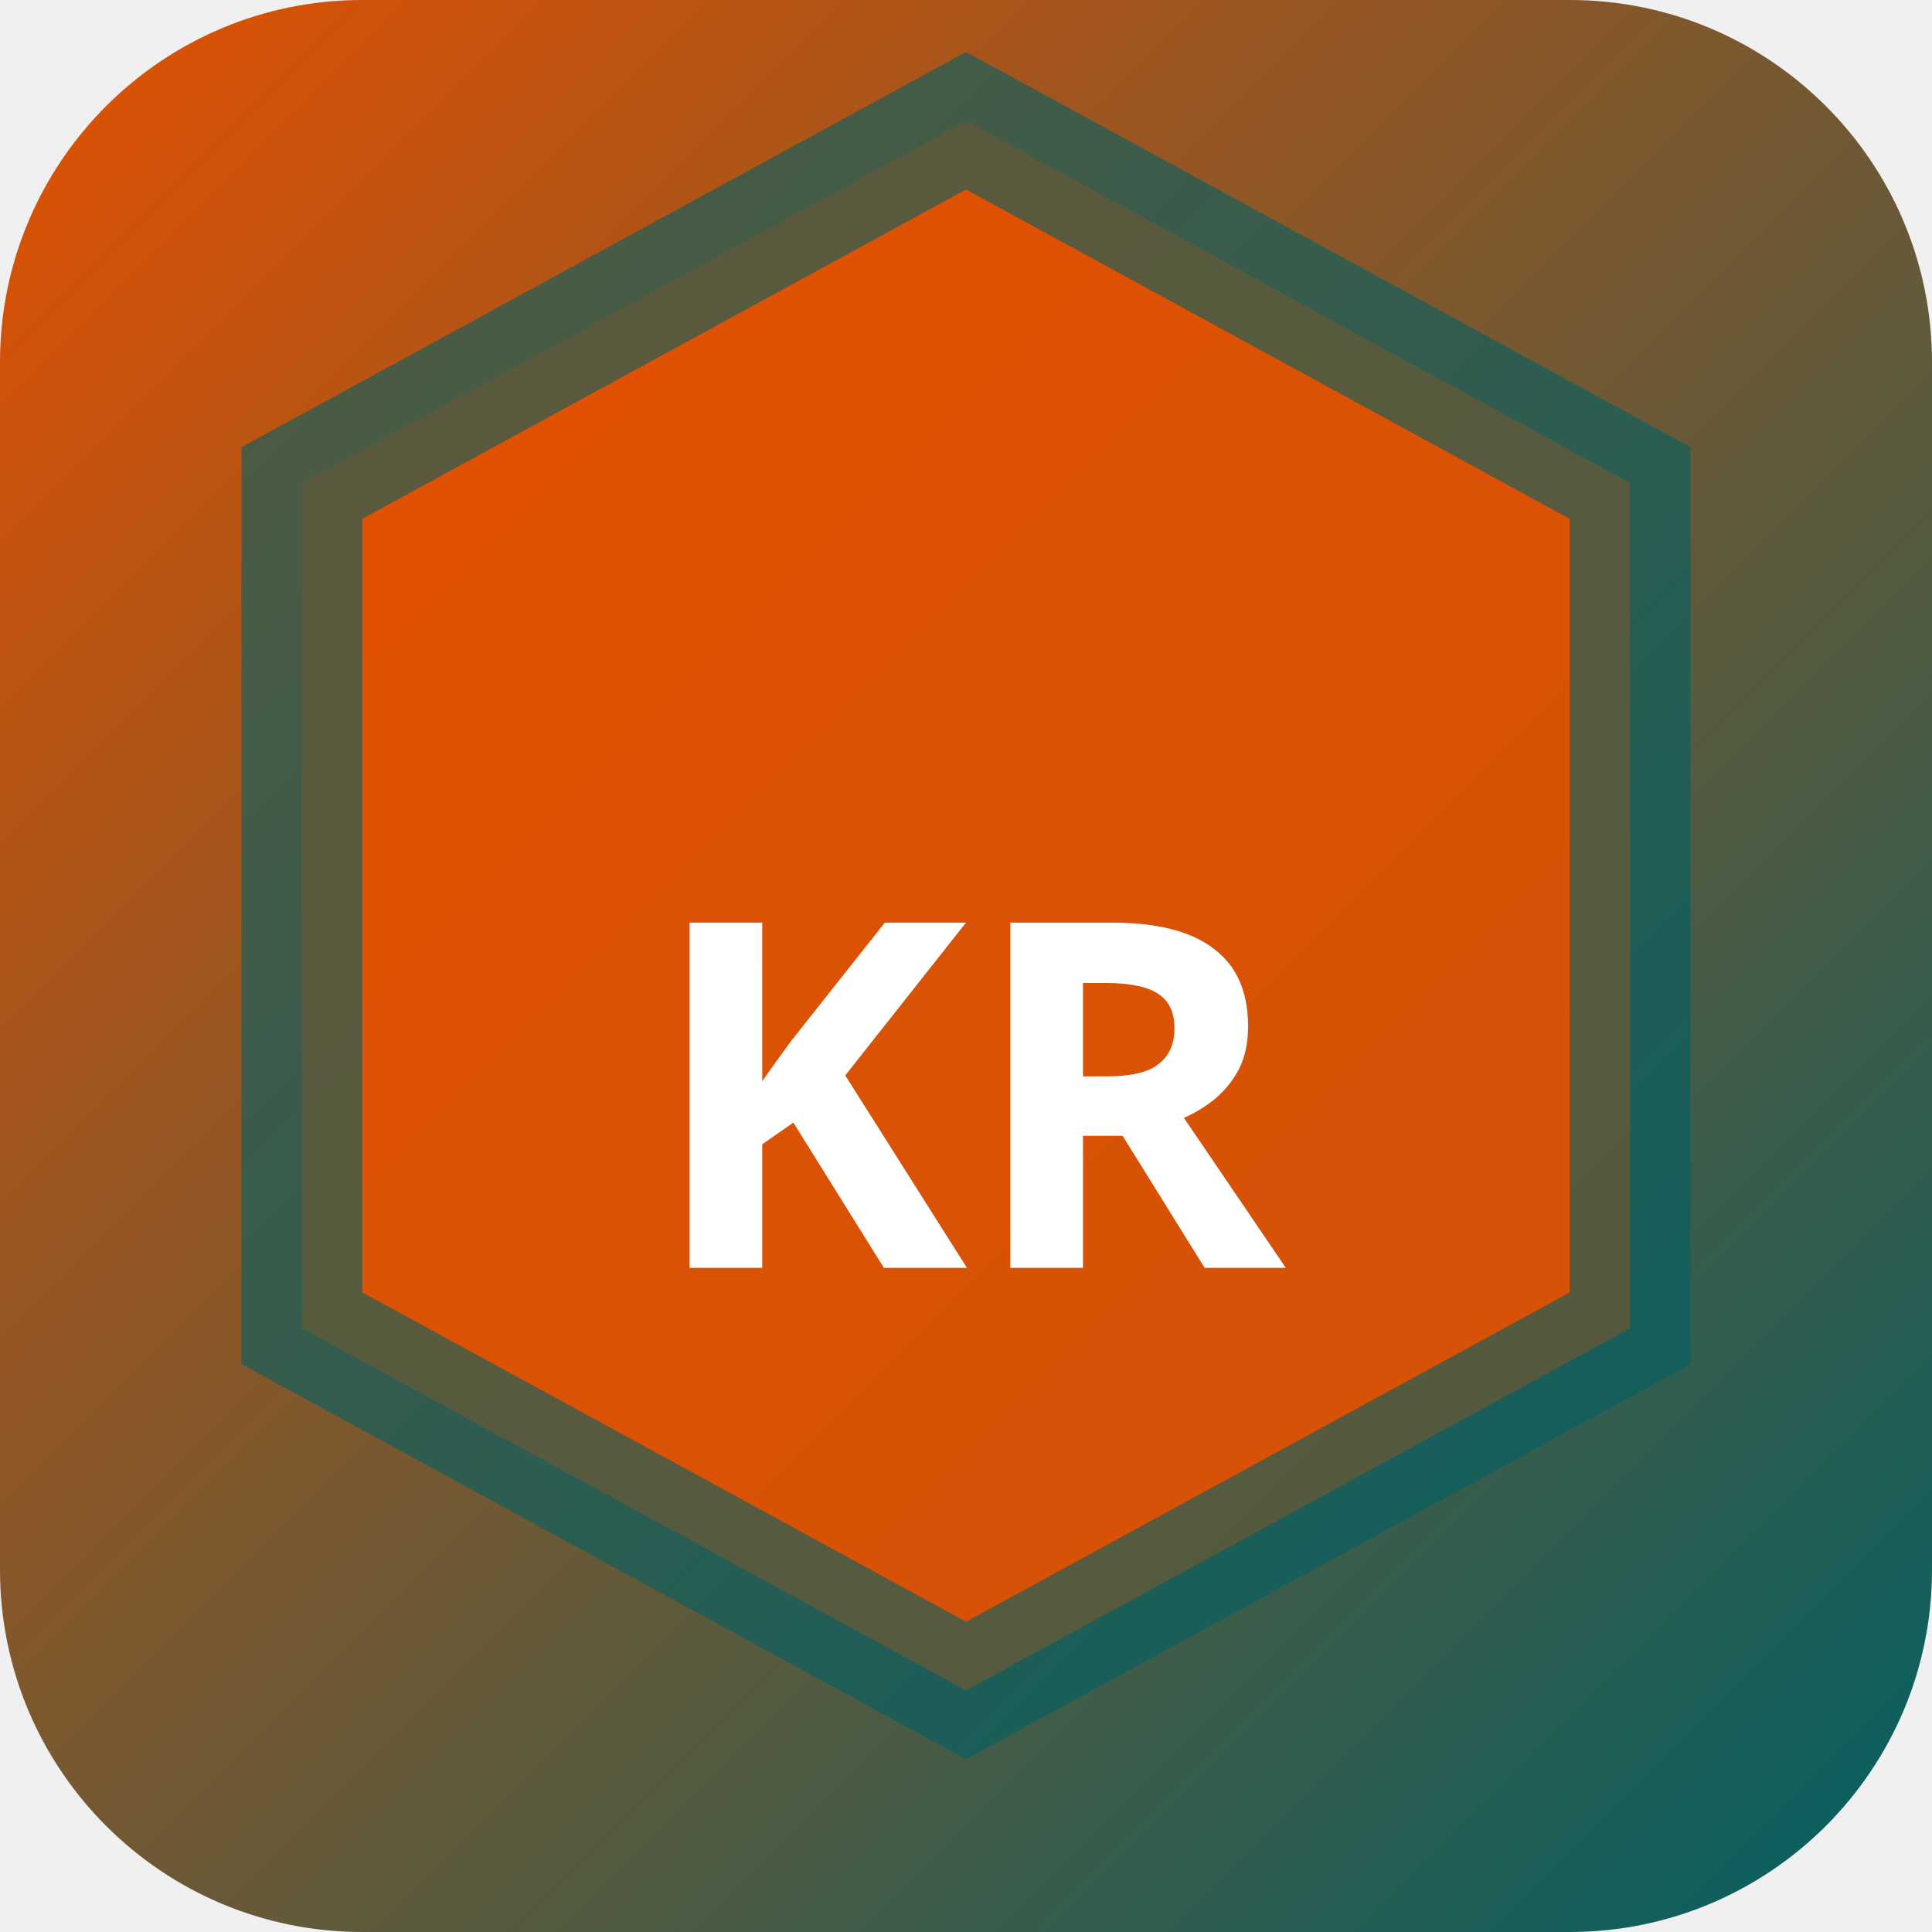
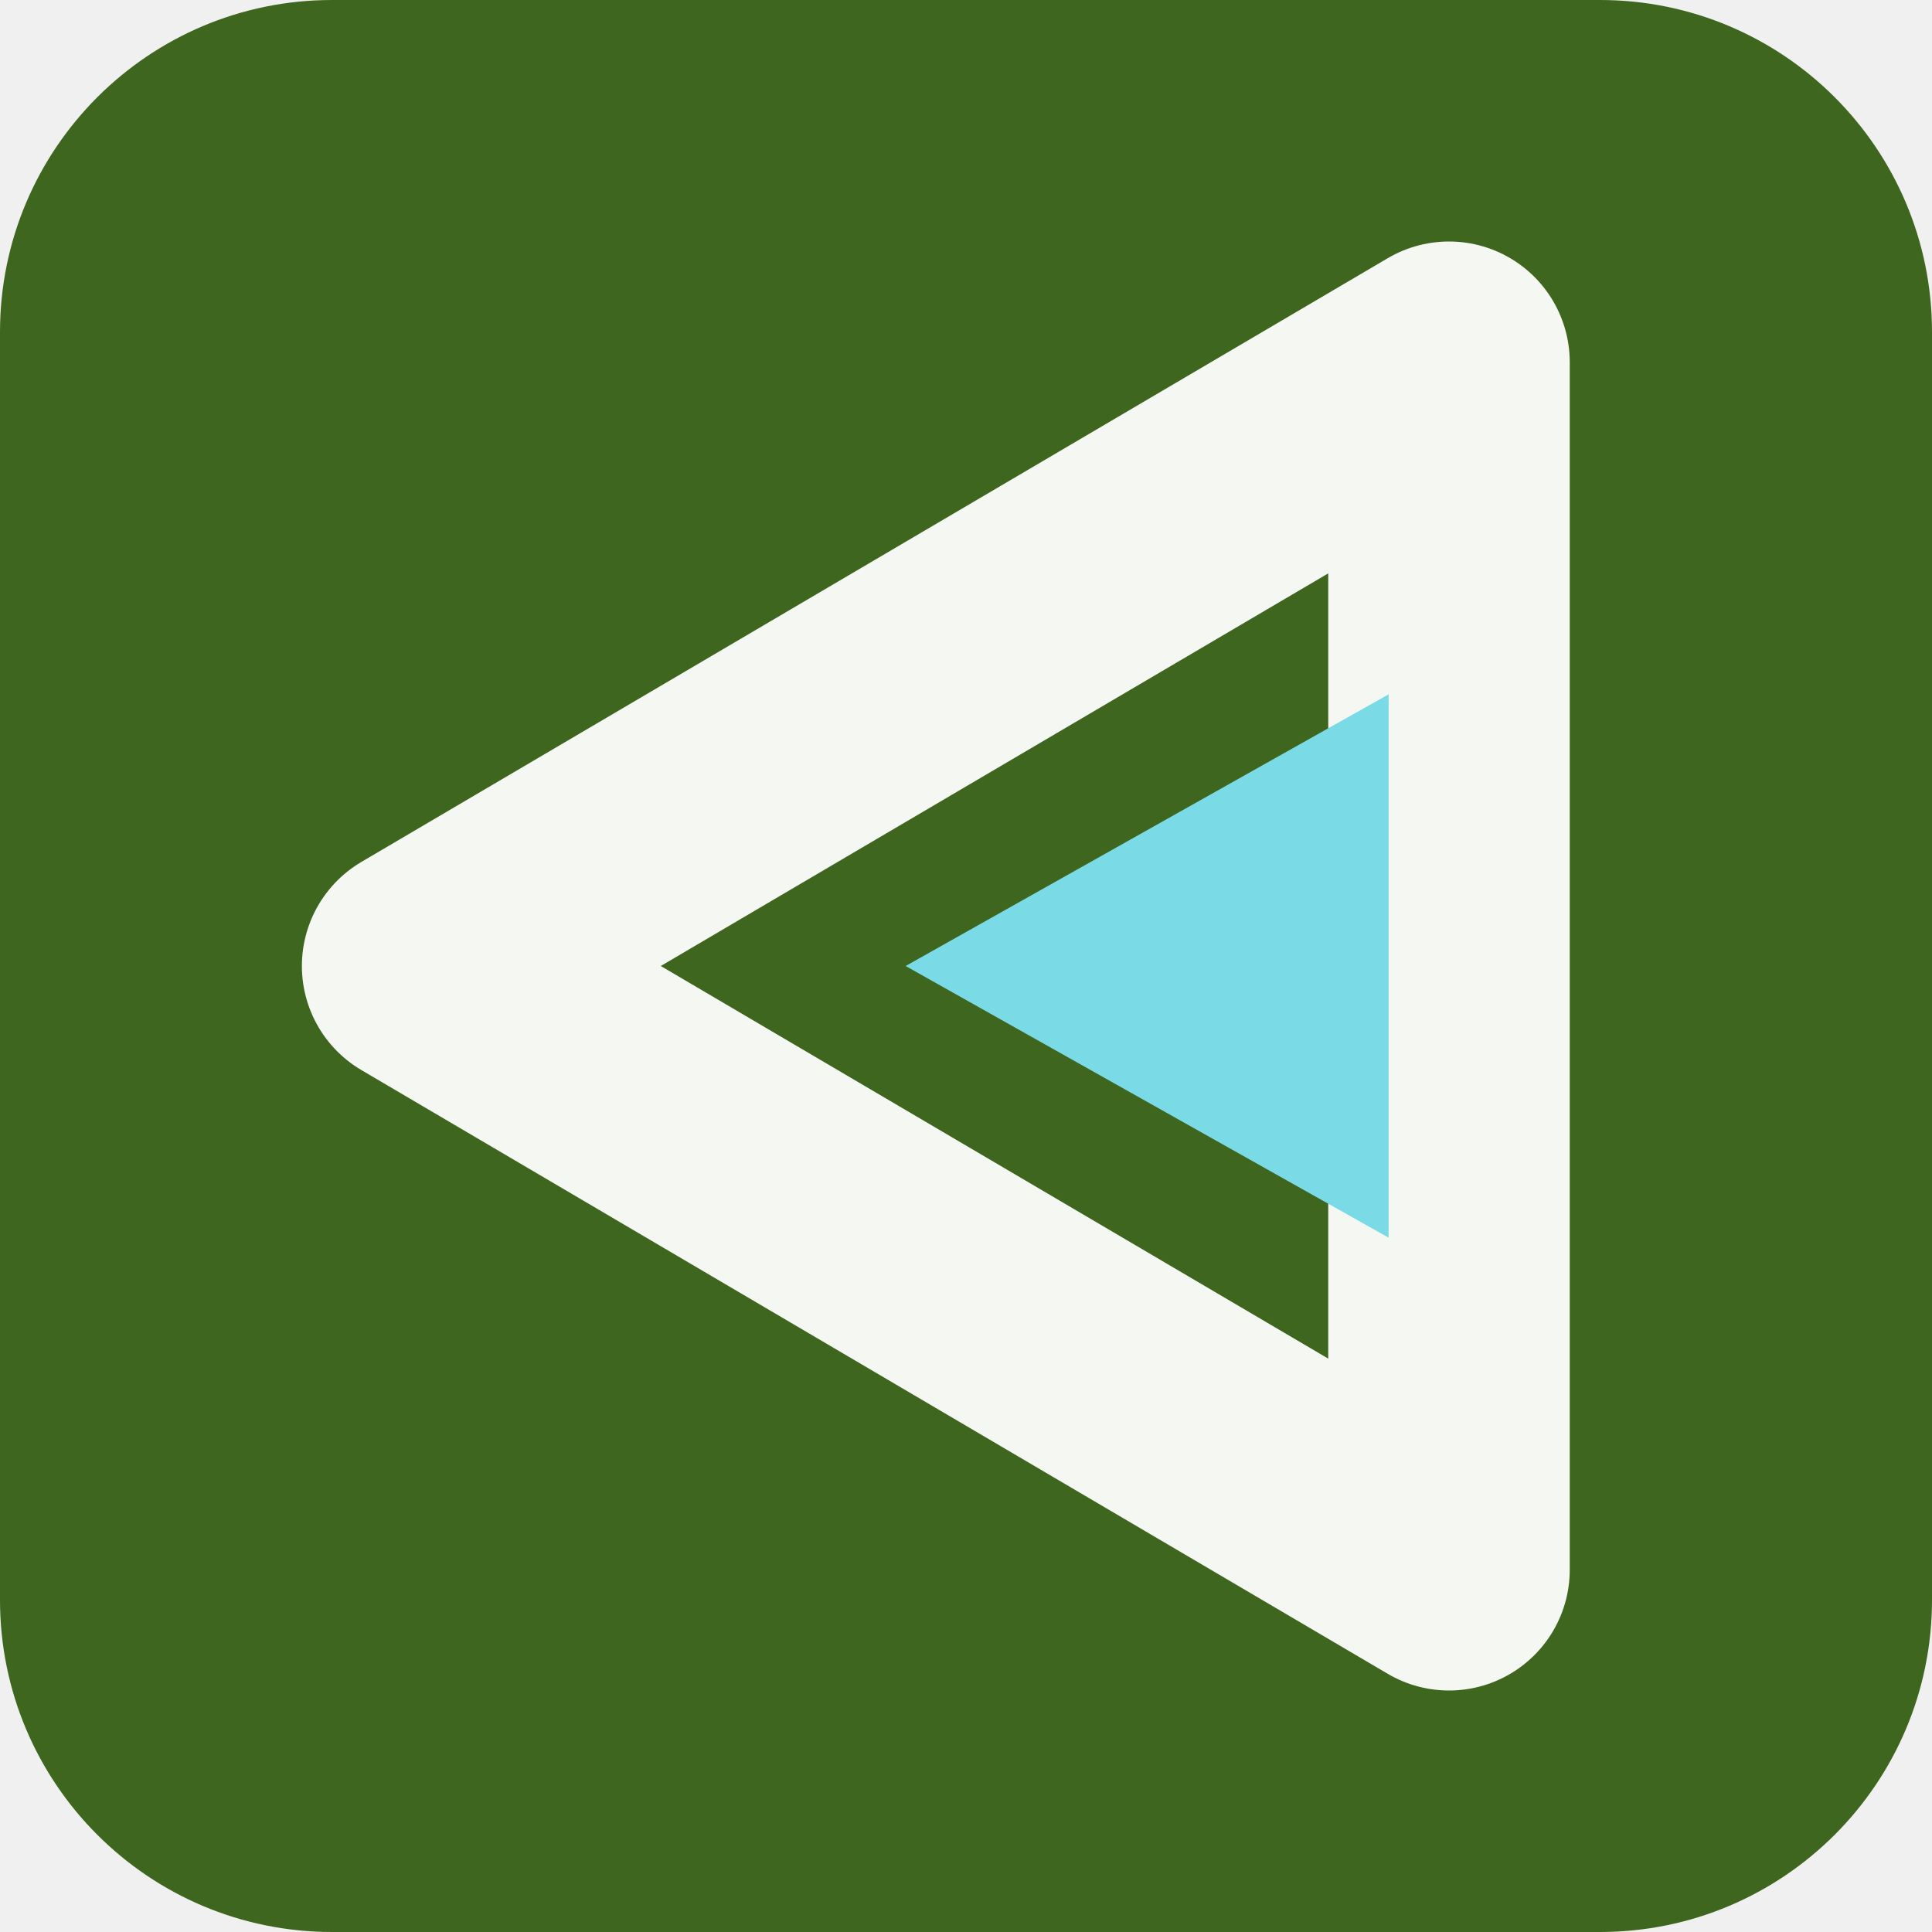
- <svg xmlns="http://www.w3.org/2000/svg" width="32" height="32" viewBox="0 0 32 32">
-   <defs>
-     <linearGradient id="bgkr-p" x1="0" y1="0" x2="1" y2="1">
-       <stop offset="0%" stop-color="#e65100" />
-       <stop offset="100%" stop-color="#006064" />
-     </linearGradient>
-   </defs>
-   <rect width="32" height="32" rx="6" fill="url(#bgkr-p)" />
-   <polygon points="16,2 27,8 27,22 16,28 5,22 5,8" fill="rgba(230,81,0,0.9)" stroke="rgba(0,96,100,0.6)" stroke-width="2" />
-   <text x="16" y="21" text-anchor="middle" fill="#fff" font-size="8" font-weight="700" font-family="system-ui">KR</text>
+ <svg xmlns="http://www.w3.org/2000/svg" width="64" height="64" viewBox="0 0 64 64" role="img">
+   <rect width="64" height="64" rx="11" fill="hsl(93 54% 26%)" />
+   <g transform="rotate(270 32 32)">
+     <path d="M32 14 52 48H12Z" fill="none" stroke="hsl(93 24% 96%)" stroke-width="8" stroke-linejoin="round" />
+     <path d="M32 30 41 46H23Z" fill="hsl(186 68% 69%)" />
+   </g>
</svg>
